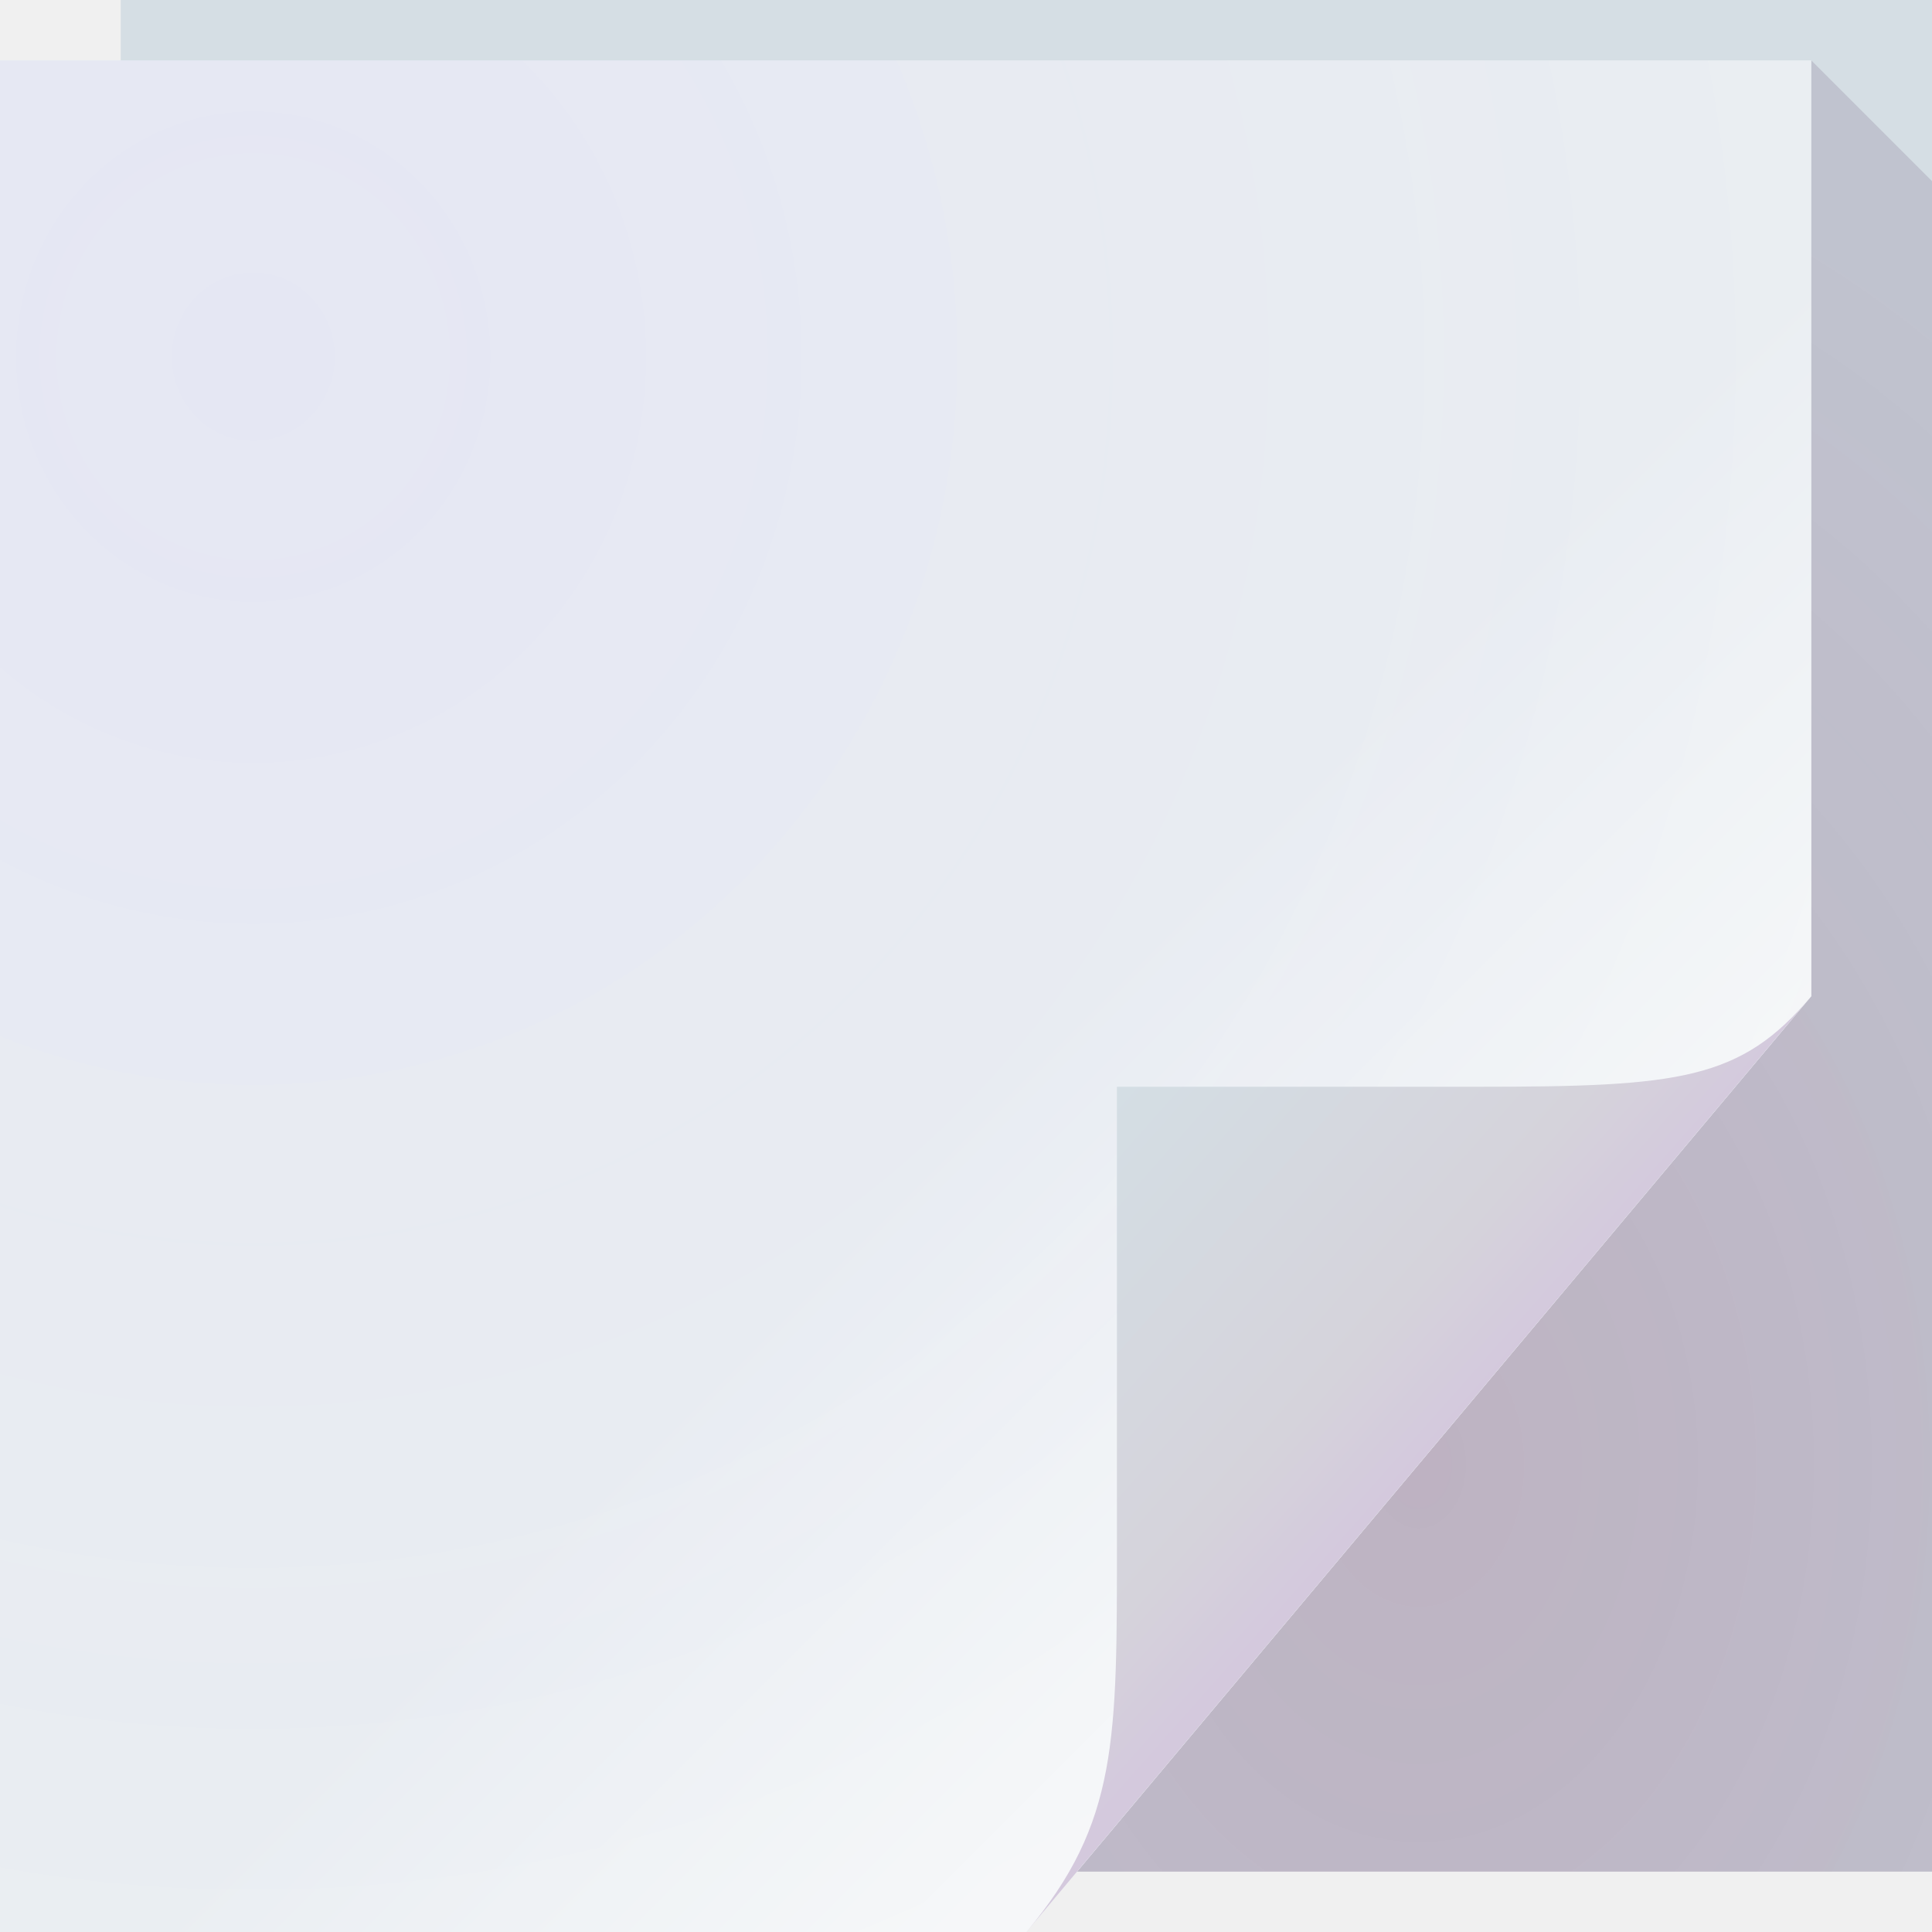
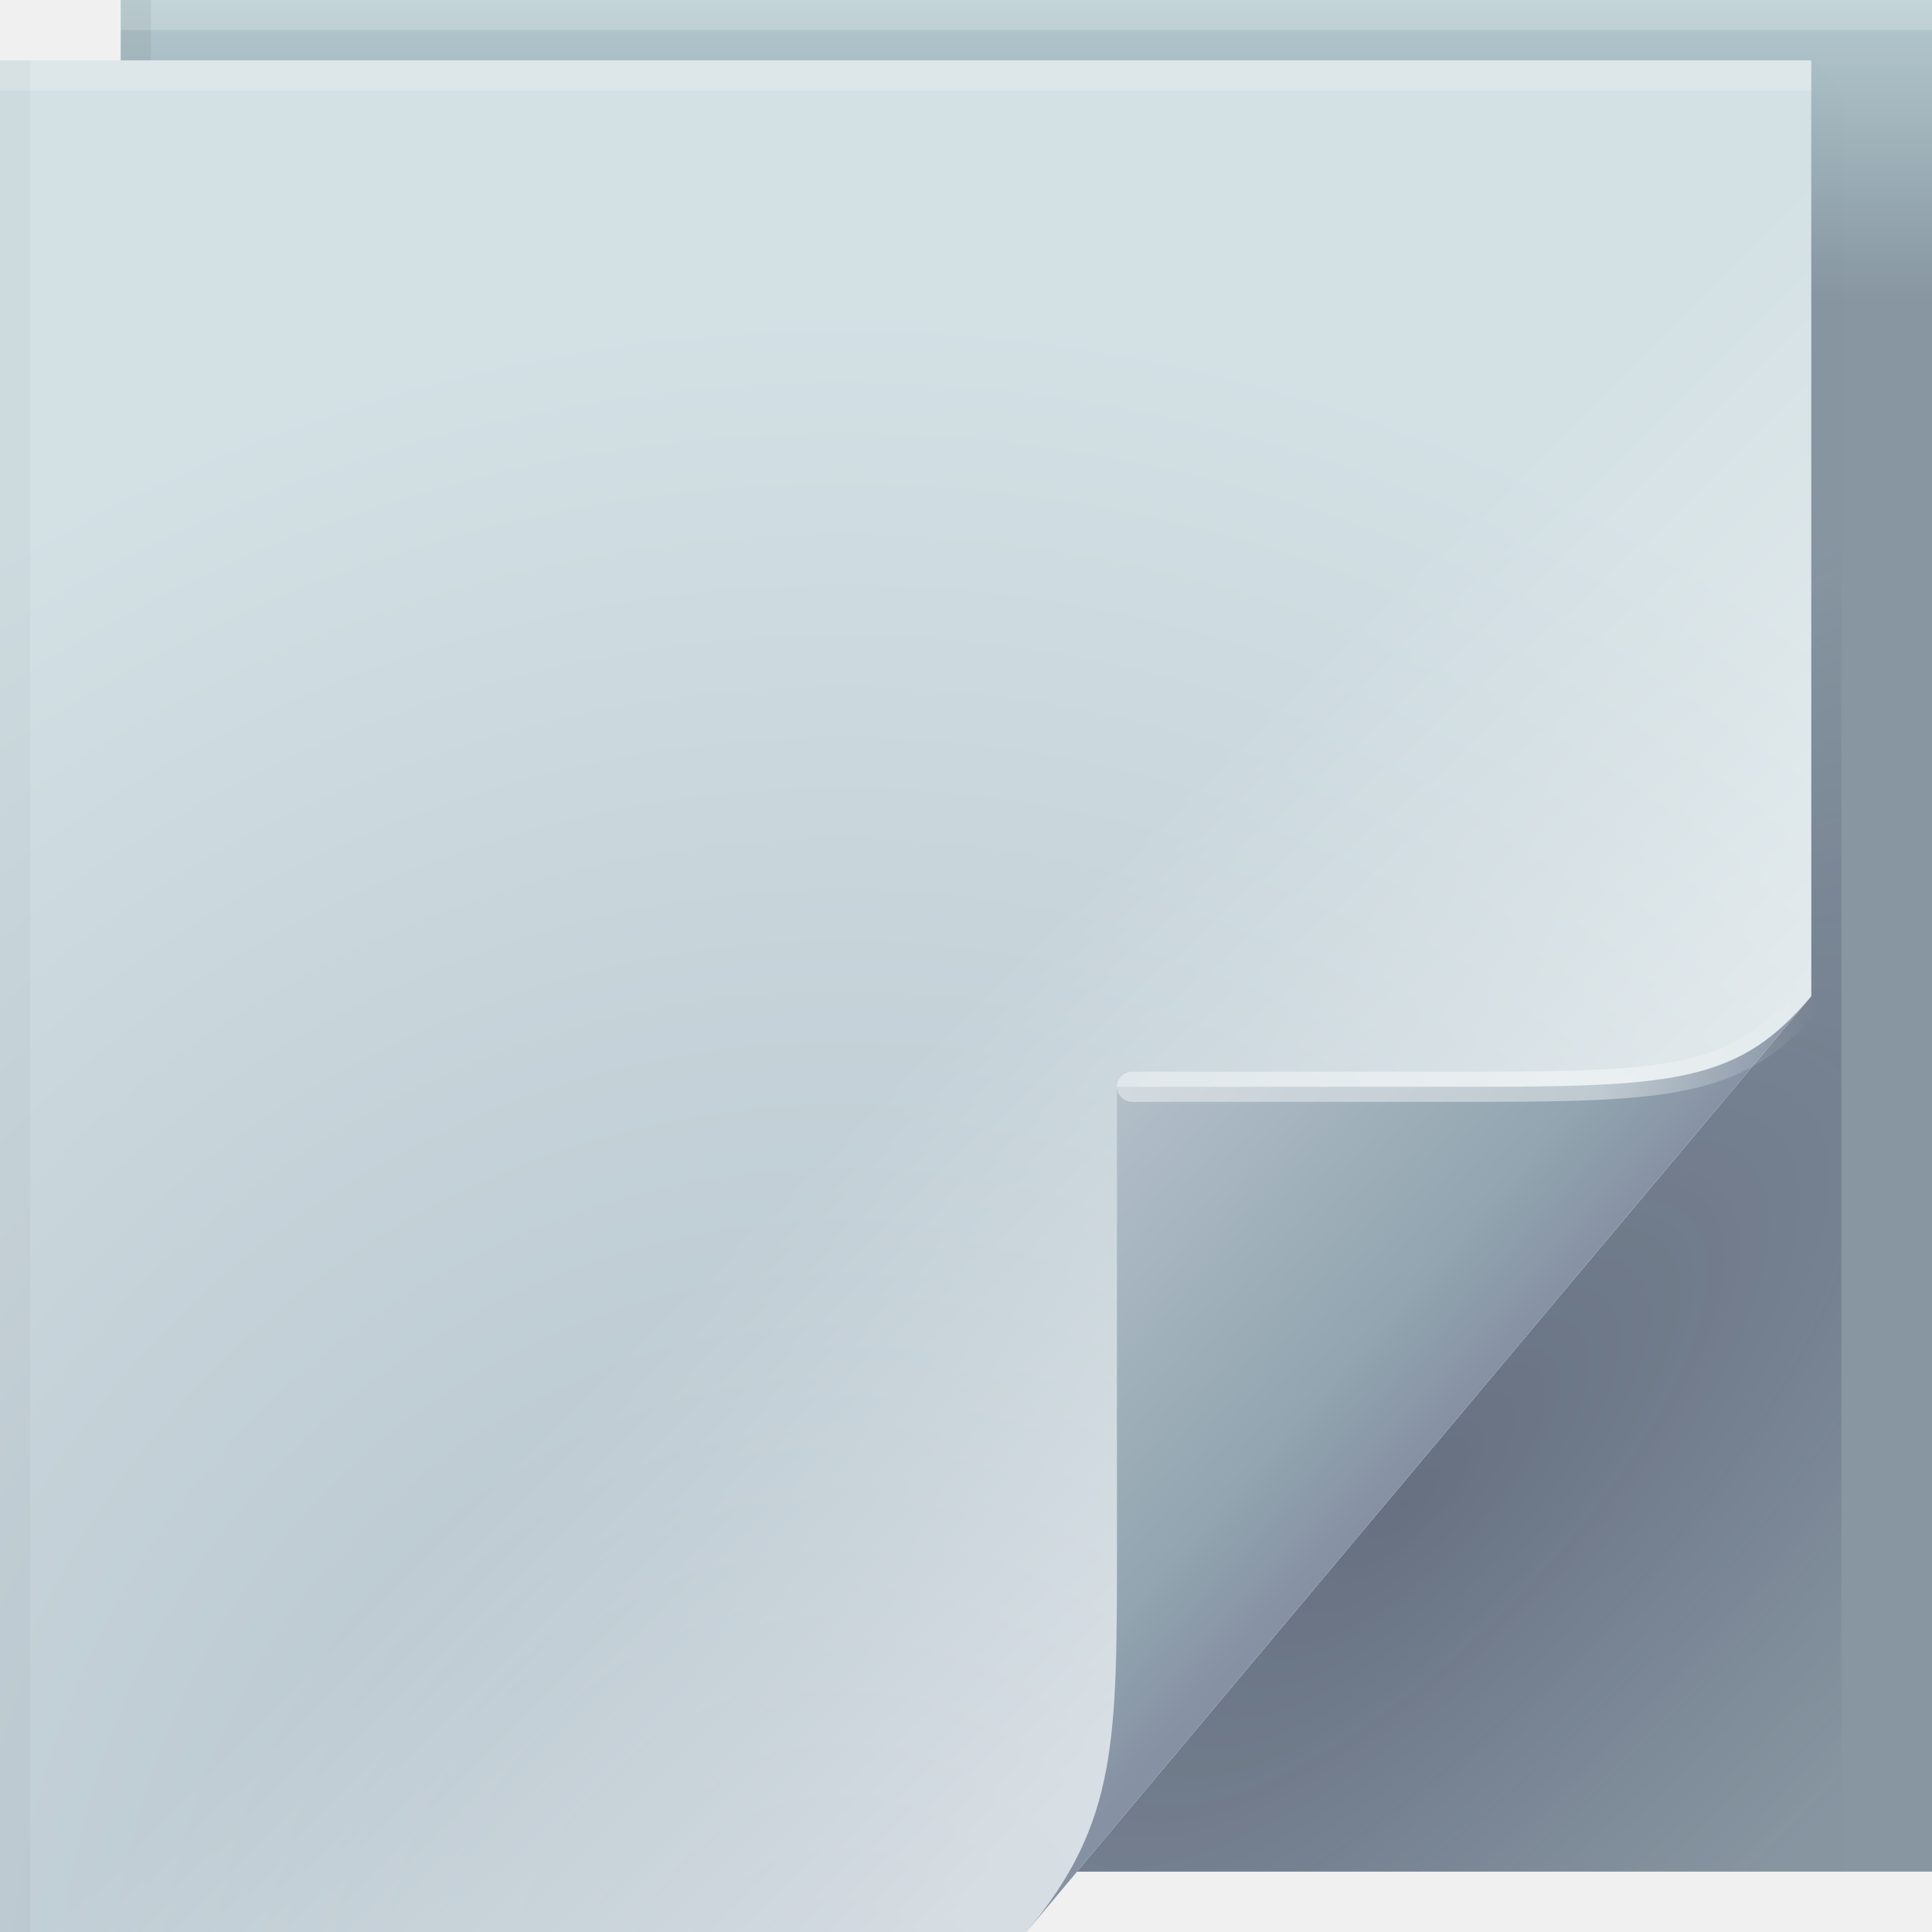
<svg xmlns="http://www.w3.org/2000/svg" width="64" height="64" version="1.1">
  <defs>
-     <radialGradient id="a" cx="46.306" cy="38.848" r="14.161" gradientTransform="matrix(2.3177 0 0 3.1347 -60.325 -73.277)" gradientUnits="userSpaceOnUse">
-       <stop style="stop-color:#671043;stop-opacity:.213" offset="0" />
-       <stop style="stop-color:#472253;stop-opacity:.146" offset="1" />
+     <radialGradient id="a" cx="46.762" cy="39.221" r="14.161" gradientTransform="matrix(.86297 .86297 -2.3655 2.3655 98.927 -83.343)" gradientUnits="userSpaceOnUse">
+       <stop stop-color="#171131" stop-opacity=".286" offset="0" />
+       <stop stop-color="#282253" stop-opacity=".004" offset="1" />
    </radialGradient>
-     <linearGradient id="c" x1="48.918" x2="35.678" y1="46.214" y2="32.974" gradientUnits="userSpaceOnUse">
-       <stop style="stop-color:#fff;stop-opacity:.53" offset="0" />
-       <stop style="stop-color:#fff;stop-opacity:0" offset="1" />
+     <linearGradient id="c" x1="48.918" x2="33.898" y1="46.214" y2="31.194" gradientUnits="userSpaceOnUse">
+       <stop stop-color="#ffffff" stop-opacity=".449" offset="0" />
+       <stop stop-color="#fff" stop-opacity="0" offset="1" />
    </linearGradient>
-     <linearGradient id="d" x1="82.744" x2="71" y1="79.421" y2="69" gradientTransform="translate(-34,-33)" gradientUnits="userSpaceOnUse">
-       <stop style="stop-color:#d4c9dd" offset="0" />
-       <stop style="stop-color:#d5d3db" offset=".252" />
-       <stop style="stop-color:#d4dee4" offset="1" />
+     <linearGradient id="linearGradient65720" x1="61.017" x2="61.017" y1="10" gradientUnits="userSpaceOnUse">
+       <stop stop-color="#8796a1" offset="0" />
+       <stop stop-color="#b4cacf" offset="1" />
    </linearGradient>
-     <radialGradient id="b" cx="8.569" cy="26.419" r="30" gradientTransform="matrix(2.4121 0 0 2.4925 -12.294 -54.03)" gradientUnits="userSpaceOnUse">
-       <stop style="stop-color:#6040ff;stop-opacity:.055" offset="0" />
-       <stop style="stop-color:#2a82ff;stop-opacity:0" offset="1" />
+     <linearGradient id="linearGradient70762" x1="82.744" x2="71" y1="79.421" y2="69" gradientTransform="translate(-34,-33)" gradientUnits="userSpaceOnUse">
+       <stop stop-color="#8691a3" offset="0" />
+       <stop stop-color="#92a5b0" offset=".252" />
+       <stop stop-color="#b3bfc9" offset="1" />
+     </linearGradient>
+     <linearGradient id="linearGradient82616" x1="53.055" x2="60.201" y1="35.97" y2="35.97" gradientUnits="userSpaceOnUse">
+       <stop stop-color="#ffffff" stop-opacity=".414" offset="0" />
+       <stop stop-color="#ffffff" stop-opacity="0" offset="1" />
+     </linearGradient>
+     <radialGradient id="radialGradient83837" cx="29.526" cy="55.944" r="30" gradientTransform="matrix(1.8427 0 0 1.9042 -26.521 -39.268)" gradientUnits="userSpaceOnUse">
+       <stop stop-color="#b1bfc9" offset="0" />
+       <stop stop-color="#d3e0e4" offset="1" />
    </radialGradient>
  </defs>
-   <path d="m4 0h60v62h-60z" style="fill:#d5dee4" />
-   <path d="m60 2v31l-24.322 29h28.322v-56z" style="fill:url(#a)" />
-   <path d="m0 2h60v31l-26 31h-34z" style="color:#000;fill:#edf0f2" />
-   <path d="m0 2h60v31l-26 31h-34z" style="color:#000;fill:url(#b)" />
-   <path d="m0 2h60v31l-26 31h-34z" style="fill:url(#c)" />
-   <path d="m34 64 26-31c-2.329 2.776-4.361 3-11 3h-12v15c0 6.644 0.044 9.37-3 13z" style="fill:url(#d)" />
+   <path d="m4 0h60v62h-60z" fill="url(#linearGradient65720)" />
+   <path d="m60 2v31l-24.322 29h25.322v-59z" fill="url(#a)" />
+   <path d="m0 2h60v31l-26 31h-34z" fill="url(#radialGradient83837)" />
+   <g>
+     <path d="m0 2h60v31l-26 31h-34z" fill="url(#c)" />
+   </g>
+   <path d="m34 64 26-31c-2.329 2.776-4.361 3-11 3h-12v15c0 6.644 0.044 9.37-3 13z" fill="url(#linearGradient70762)" />
+   <path d="m60 33c-2.329 2.776-4.361 3-11 3h-11.5" fill="none" stroke="url(#linearGradient82616)" stroke-linecap="round" stroke-opacity=".995" />
+   <g stroke-linecap="round" stroke-linejoin="round">
+     <rect y="2" width="60" height="1" fill="#ffffff" fill-opacity=".23" stop-color="#000000" style="-inkscape-stroke:none;paint-order:stroke fill markers" />
+     <rect x="4" width="60" height="1" fill="#ffffff" fill-opacity=".2" stop-color="#000000" style="-inkscape-stroke:none;paint-order:stroke fill markers" />
+     <rect transform="rotate(90)" x="2" y="-1" width="62" height="1" fill="#000000" fill-opacity=".03" stop-color="#000000" style="-inkscape-stroke:none;paint-order:stroke fill markers" />
+     <rect transform="rotate(90)" y="-5" width="2" height="1" fill="#000000" fill-opacity=".06" stop-color="#000000" style="-inkscape-stroke:none;paint-order:stroke fill markers" />
+   </g>
</svg>
